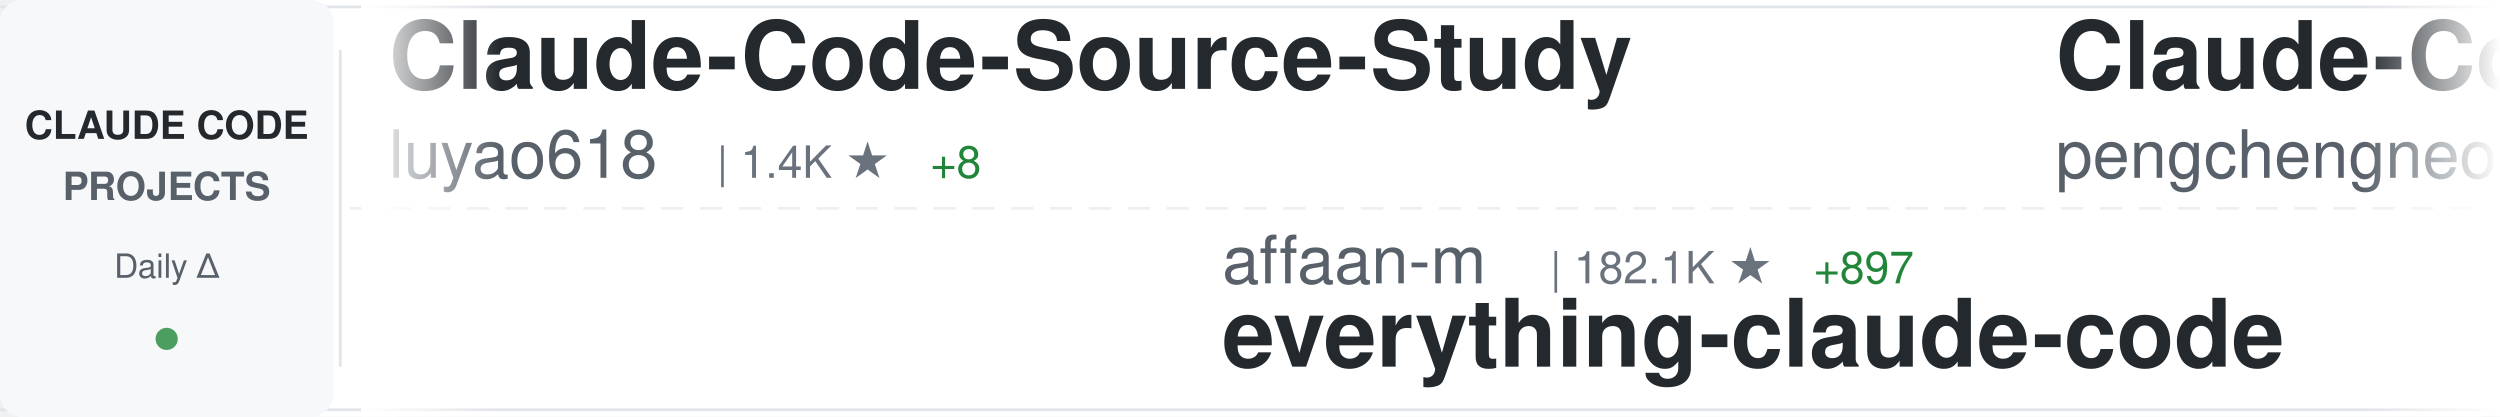
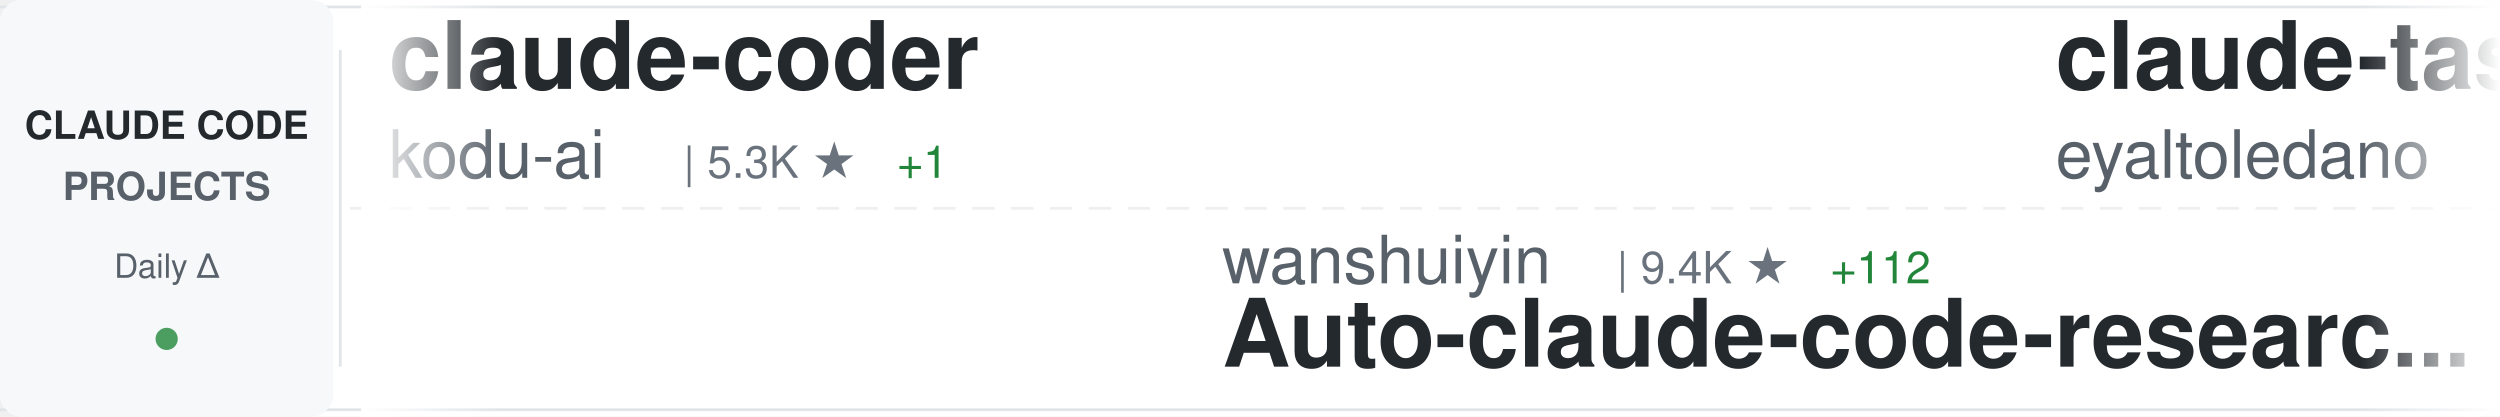
<svg xmlns="http://www.w3.org/2000/svg" width="900" height="150">
  <defs>
    <linearGradient id="awesomeLeftFade" x1="0%" y1="0%" x2="100%" y2="0%">
      <stop offset="0%" style="stop-color:#ffffff;stop-opacity:1" />
      <stop offset="100%" style="stop-color:#ffffff;stop-opacity:0" />
    </linearGradient>
    <linearGradient id="awesomeRightFade" x1="0%" y1="0%" x2="100%" y2="0%">
      <stop offset="0%" style="stop-color:#ffffff;stop-opacity:0" />
      <stop offset="100%" style="stop-color:#ffffff;stop-opacity:1" />
    </linearGradient>
  </defs>
  <rect width="900" height="150" fill="#ffffff" rx="8" />
  <rect x="0" y="2" width="900" height="1" fill="#e1e4e8" />
  <rect x="0" y="147" width="900" height="1" fill="#e1e4e8" />
  <line x1="0" y1="75" x2="900" y2="75" stroke="#e1e4e8" stroke-width="1" stroke-dasharray="8 6" opacity="0.6" />
  <rect x="0" y="0" width="120" height="150" fill="#f6f8fa" rx="8" />
  <text x="60" y="50" font-family="-apple-system, BlinkMacSystemFont, 'Segoe UI', Helvetica, Arial, sans-serif" font-size="14" font-weight="600" fill="#24292e" text-anchor="middle">CLAUDE CODE</text>
  <text x="60" y="72" font-family="-apple-system, BlinkMacSystemFont, 'Segoe UI', Helvetica, Arial, sans-serif" font-size="14" font-weight="600" fill="#586069" text-anchor="middle">PROJECTS</text>
  <text x="60" y="100" font-family="-apple-system, BlinkMacSystemFont, 'Segoe UI', Helvetica, Arial, sans-serif" font-size="12" font-weight="500" fill="#586069" text-anchor="middle">Daily Δ</text>
  <circle cx="60" cy="122" r="4" fill="#22863a" opacity="0.8" />
  <rect x="122" y="18" width="1" height="114" fill="#e1e4e8" />
  <clipPath id="awesomeTickerClip">
    <rect x="130" y="0" width="770" height="150" />
  </clipPath>
  <g clip-path="url(#awesomeTickerClip)">
    <g id="awesomeTickerItems">
      <animateTransform attributeName="transform" attributeType="XML" type="translate" from="0 0" to="-3000 0" dur="54s" repeatCount="indefinite" />
      <g transform="translate(0, 0)">
-         <text x="140" y="32" font-family="-apple-system, BlinkMacSystemFont, 'Segoe UI', Helvetica, Arial, sans-serif" font-size="34" font-weight="600" fill="#24292e">Claude-Code-Source-Study</text>
-         <text x="140" y="64" font-family="-apple-system, BlinkMacSystemFont, 'Segoe UI', Helvetica, Arial, sans-serif" font-size="24" font-weight="400" fill="#586069">luyao618</text>
-         <text x="258" y="64" font-family="-apple-system, BlinkMacSystemFont, 'Segoe UI', Helvetica, Arial, sans-serif" font-size="16" font-weight="500" fill="#6a737d">| 1.4K ★</text>
-         <text x="335" y="64" font-family="-apple-system, BlinkMacSystemFont, 'Segoe UI', Helvetica, Arial, sans-serif" font-size="16" font-weight="500" fill="#22863a"> +8</text>
+         <text x="140" y="32" font-family="-apple-system, BlinkMacSystemFont, 'Segoe UI', Helvetica, Arial, sans-serif" font-size="34" font-weight="600" fill="#24292e">claude-coder</text>
+         <text x="140" y="64" font-family="-apple-system, BlinkMacSystemFont, 'Segoe UI', Helvetica, Arial, sans-serif" font-size="24" font-weight="400" fill="#586069">kodu-ai</text>
+         <text x="246" y="64" font-family="-apple-system, BlinkMacSystemFont, 'Segoe UI', Helvetica, Arial, sans-serif" font-size="16" font-weight="500" fill="#6a737d">| 5.3K ★</text>
+         <text x="323" y="64" font-family="-apple-system, BlinkMacSystemFont, 'Segoe UI', Helvetica, Arial, sans-serif" font-size="16" font-weight="500" fill="#22863a"> +1</text>
      </g>
      <g transform="translate(300, 0)">
-         <text x="140" y="102" font-family="-apple-system, BlinkMacSystemFont, 'Segoe UI', Helvetica, Arial, sans-serif" font-size="24" font-weight="400" fill="#586069">affaan-m</text>
-         <text x="258" y="102" font-family="-apple-system, BlinkMacSystemFont, 'Segoe UI', Helvetica, Arial, sans-serif" font-size="16" font-weight="500" fill="#6a737d">| 182.1K ★</text>
-         <text x="353" y="102" font-family="-apple-system, BlinkMacSystemFont, 'Segoe UI', Helvetica, Arial, sans-serif" font-size="16" font-weight="500" fill="#22863a"> +897</text>
-         <text x="140" y="132" font-family="-apple-system, BlinkMacSystemFont, 'Segoe UI', Helvetica, Arial, sans-serif" font-size="34" font-weight="600" fill="#24292e">everything-claude-code</text>
+         <text x="140" y="102" font-family="-apple-system, BlinkMacSystemFont, 'Segoe UI', Helvetica, Arial, sans-serif" font-size="24" font-weight="400" fill="#586069">wanshuiyin</text>
+         <text x="282" y="102" font-family="-apple-system, BlinkMacSystemFont, 'Segoe UI', Helvetica, Arial, sans-serif" font-size="16" font-weight="500" fill="#6a737d">| 9.4K ★</text>
+         <text x="359" y="102" font-family="-apple-system, BlinkMacSystemFont, 'Segoe UI', Helvetica, Arial, sans-serif" font-size="16" font-weight="500" fill="#22863a"> +112</text>
+         <text x="140" y="132" font-family="-apple-system, BlinkMacSystemFont, 'Segoe UI', Helvetica, Arial, sans-serif" font-size="34" font-weight="600" fill="#24292e">Auto-claude-code-researc...</text>
      </g>
      <g transform="translate(600, 0)">
-         <text x="140" y="32" font-family="-apple-system, BlinkMacSystemFont, 'Segoe UI', Helvetica, Arial, sans-serif" font-size="34" font-weight="600" fill="#24292e">Claude-Code</text>
-         <text x="140" y="64" font-family="-apple-system, BlinkMacSystemFont, 'Segoe UI', Helvetica, Arial, sans-serif" font-size="24" font-weight="400" fill="#586069">pengchengneo</text>
-         <text x="306" y="64" font-family="-apple-system, BlinkMacSystemFont, 'Segoe UI', Helvetica, Arial, sans-serif" font-size="16" font-weight="500" fill="#6a737d">| 1.3K ★</text>
-         <text x="383" y="64" font-family="-apple-system, BlinkMacSystemFont, 'Segoe UI', Helvetica, Arial, sans-serif" font-size="16" font-weight="500" fill="#22863a"> +8</text>
+         <text x="140" y="32" font-family="-apple-system, BlinkMacSystemFont, 'Segoe UI', Helvetica, Arial, sans-serif" font-size="34" font-weight="600" fill="#24292e">claude-task-master</text>
+         <text x="140" y="64" font-family="-apple-system, BlinkMacSystemFont, 'Segoe UI', Helvetica, Arial, sans-serif" font-size="24" font-weight="400" fill="#586069">eyaltoledano</text>
+         <text x="306" y="64" font-family="-apple-system, BlinkMacSystemFont, 'Segoe UI', Helvetica, Arial, sans-serif" font-size="16" font-weight="500" fill="#6a737d">| 27.1K ★</text>
+         <text x="392" y="64" font-family="-apple-system, BlinkMacSystemFont, 'Segoe UI', Helvetica, Arial, sans-serif" font-size="16" font-weight="500" fill="#22863a"> +13</text>
      </g>
      <g transform="translate(900, 0)">
-         <text x="140" y="102" font-family="-apple-system, BlinkMacSystemFont, 'Segoe UI', Helvetica, Arial, sans-serif" font-size="24" font-weight="400" fill="#586069">codeaashu</text>
-         <text x="270" y="102" font-family="-apple-system, BlinkMacSystemFont, 'Segoe UI', Helvetica, Arial, sans-serif" font-size="16" font-weight="500" fill="#6a737d">| 2.6K ★</text>
-         <text x="347" y="102" font-family="-apple-system, BlinkMacSystemFont, 'Segoe UI', Helvetica, Arial, sans-serif" font-size="16" font-weight="500" fill="#22863a"> +16</text>
+         <text x="140" y="102" font-family="-apple-system, BlinkMacSystemFont, 'Segoe UI', Helvetica, Arial, sans-serif" font-size="24" font-weight="400" fill="#586069">claude-code-best</text>
+         <text x="354" y="102" font-family="-apple-system, BlinkMacSystemFont, 'Segoe UI', Helvetica, Arial, sans-serif" font-size="16" font-weight="500" fill="#6a737d">| 18.2K ★</text>
+         <text x="440" y="102" font-family="-apple-system, BlinkMacSystemFont, 'Segoe UI', Helvetica, Arial, sans-serif" font-size="16" font-weight="500" fill="#22863a"> +52</text>
        <text x="140" y="132" font-family="-apple-system, BlinkMacSystemFont, 'Segoe UI', Helvetica, Arial, sans-serif" font-size="34" font-weight="600" fill="#24292e">claude-code</text>
      </g>
      <g transform="translate(1200, 0)">
-         <text x="140" y="32" font-family="-apple-system, BlinkMacSystemFont, 'Segoe UI', Helvetica, Arial, sans-serif" font-size="34" font-weight="600" fill="#24292e">claude-code</text>
-         <text x="140" y="64" font-family="-apple-system, BlinkMacSystemFont, 'Segoe UI', Helvetica, Arial, sans-serif" font-size="24" font-weight="400" fill="#586069">mehmoodosman</text>
-         <text x="306" y="64" font-family="-apple-system, BlinkMacSystemFont, 'Segoe UI', Helvetica, Arial, sans-serif" font-size="16" font-weight="500" fill="#6a737d">| 169 ★</text>
+         <text x="140" y="32" font-family="-apple-system, BlinkMacSystemFont, 'Segoe UI', Helvetica, Arial, sans-serif" font-size="34" font-weight="600" fill="#24292e">claudecodeui</text>
+         <text x="140" y="64" font-family="-apple-system, BlinkMacSystemFont, 'Segoe UI', Helvetica, Arial, sans-serif" font-size="24" font-weight="400" fill="#586069">siteboon</text>
+         <text x="258" y="64" font-family="-apple-system, BlinkMacSystemFont, 'Segoe UI', Helvetica, Arial, sans-serif" font-size="16" font-weight="500" fill="#6a737d">| 10.9K ★</text>
+         <text x="344" y="64" font-family="-apple-system, BlinkMacSystemFont, 'Segoe UI', Helvetica, Arial, sans-serif" font-size="16" font-weight="500" fill="#22863a"> +39</text>
      </g>
      <g transform="translate(1500, 0)">
-         <text x="140" y="102" font-family="-apple-system, BlinkMacSystemFont, 'Segoe UI', Helvetica, Arial, sans-serif" font-size="24" font-weight="400" fill="#586069">Donchitos</text>
-         <text x="270" y="102" font-family="-apple-system, BlinkMacSystemFont, 'Segoe UI', Helvetica, Arial, sans-serif" font-size="16" font-weight="500" fill="#6a737d">| 18.7K ★</text>
-         <text x="356" y="102" font-family="-apple-system, BlinkMacSystemFont, 'Segoe UI', Helvetica, Arial, sans-serif" font-size="16" font-weight="500" fill="#22863a"> +107</text>
-         <text x="140" y="132" font-family="-apple-system, BlinkMacSystemFont, 'Segoe UI', Helvetica, Arial, sans-serif" font-size="34" font-weight="600" fill="#24292e">Claude-Code-Game-Studios</text>
+         <text x="140" y="102" font-family="-apple-system, BlinkMacSystemFont, 'Segoe UI', Helvetica, Arial, sans-serif" font-size="24" font-weight="400" fill="#586069">feiskyer</text>
+         <text x="258" y="102" font-family="-apple-system, BlinkMacSystemFont, 'Segoe UI', Helvetica, Arial, sans-serif" font-size="16" font-weight="500" fill="#6a737d">| 1.5K ★</text>
+         <text x="140" y="132" font-family="-apple-system, BlinkMacSystemFont, 'Segoe UI', Helvetica, Arial, sans-serif" font-size="34" font-weight="600" fill="#24292e">claude-code-settings</text>
      </g>
      <g transform="translate(1800, 0)">
-         <text x="140" y="32" font-family="-apple-system, BlinkMacSystemFont, 'Segoe UI', Helvetica, Arial, sans-serif" font-size="34" font-weight="600" fill="#24292e">free-claude-code</text>
-         <text x="140" y="64" font-family="-apple-system, BlinkMacSystemFont, 'Segoe UI', Helvetica, Arial, sans-serif" font-size="24" font-weight="400" fill="#586069">Alishahryar1</text>
-         <text x="306" y="64" font-family="-apple-system, BlinkMacSystemFont, 'Segoe UI', Helvetica, Arial, sans-serif" font-size="16" font-weight="500" fill="#6a737d">| 24.6K ★</text>
-         <text x="392" y="64" font-family="-apple-system, BlinkMacSystemFont, 'Segoe UI', Helvetica, Arial, sans-serif" font-size="16" font-weight="500" fill="#22863a"> +241</text>
+         <text x="140" y="32" font-family="-apple-system, BlinkMacSystemFont, 'Segoe UI', Helvetica, Arial, sans-serif" font-size="34" font-weight="600" fill="#24292e">Open-ClaudeCode</text>
+         <text x="140" y="64" font-family="-apple-system, BlinkMacSystemFont, 'Segoe UI', Helvetica, Arial, sans-serif" font-size="24" font-weight="400" fill="#586069">LING71671</text>
+         <text x="270" y="64" font-family="-apple-system, BlinkMacSystemFont, 'Segoe UI', Helvetica, Arial, sans-serif" font-size="16" font-weight="500" fill="#6a737d">| 830 ★</text>
+         <text x="338" y="64" font-family="-apple-system, BlinkMacSystemFont, 'Segoe UI', Helvetica, Arial, sans-serif" font-size="16" font-weight="500" fill="#22863a"> +1</text>
      </g>
      <g transform="translate(2100, 0)">
-         <text x="140" y="102" font-family="-apple-system, BlinkMacSystemFont, 'Segoe UI', Helvetica, Arial, sans-serif" font-size="24" font-weight="400" fill="#586069">zstmfhy</text>
-         <text x="246" y="102" font-family="-apple-system, BlinkMacSystemFont, 'Segoe UI', Helvetica, Arial, sans-serif" font-size="16" font-weight="500" fill="#6a737d">| 189 ★</text>
-         <text x="140" y="132" font-family="-apple-system, BlinkMacSystemFont, 'Segoe UI', Helvetica, Arial, sans-serif" font-size="34" font-weight="600" fill="#24292e">Claude-code</text>
+         <text x="140" y="102" font-family="-apple-system, BlinkMacSystemFont, 'Segoe UI', Helvetica, Arial, sans-serif" font-size="24" font-weight="400" fill="#586069">anthropics</text>
+         <text x="282" y="102" font-family="-apple-system, BlinkMacSystemFont, 'Segoe UI', Helvetica, Arial, sans-serif" font-size="16" font-weight="500" fill="#6a737d">| 19.4K ★</text>
+         <text x="368" y="102" font-family="-apple-system, BlinkMacSystemFont, 'Segoe UI', Helvetica, Arial, sans-serif" font-size="16" font-weight="500" fill="#22863a"> +88</text>
+         <text x="140" y="132" font-family="-apple-system, BlinkMacSystemFont, 'Segoe UI', Helvetica, Arial, sans-serif" font-size="34" font-weight="600" fill="#24292e">claude-plugins-official</text>
      </g>
      <g transform="translate(2400, 0)">
        <text x="140" y="32" font-family="-apple-system, BlinkMacSystemFont, 'Segoe UI', Helvetica, Arial, sans-serif" font-size="34" font-weight="600" fill="#24292e">claude-code</text>
        <text x="140" y="64" font-family="-apple-system, BlinkMacSystemFont, 'Segoe UI', Helvetica, Arial, sans-serif" font-size="24" font-weight="400" fill="#586069">lowcortisolprogrammer</text>
        <text x="414" y="64" font-family="-apple-system, BlinkMacSystemFont, 'Segoe UI', Helvetica, Arial, sans-serif" font-size="16" font-weight="500" fill="#6a737d">| 172 ★</text>
      </g>
      <g transform="translate(2700, 0)">
-         <text x="140" y="102" font-family="-apple-system, BlinkMacSystemFont, 'Segoe UI', Helvetica, Arial, sans-serif" font-size="24" font-weight="400" fill="#586069">huangserva</text>
-         <text x="282" y="102" font-family="-apple-system, BlinkMacSystemFont, 'Segoe UI', Helvetica, Arial, sans-serif" font-size="16" font-weight="500" fill="#6a737d">| 582 ★</text>
-         <text x="140" y="132" font-family="-apple-system, BlinkMacSystemFont, 'Segoe UI', Helvetica, Arial, sans-serif" font-size="34" font-weight="600" fill="#24292e">claude-code-cli</text>
+         <text x="140" y="102" font-family="-apple-system, BlinkMacSystemFont, 'Segoe UI', Helvetica, Arial, sans-serif" font-size="24" font-weight="400" fill="#586069">chiragjoshi12</text>
+         <text x="318" y="102" font-family="-apple-system, BlinkMacSystemFont, 'Segoe UI', Helvetica, Arial, sans-serif" font-size="16" font-weight="500" fill="#6a737d">| 201 ★</text>
+         <text x="140" y="132" font-family="-apple-system, BlinkMacSystemFont, 'Segoe UI', Helvetica, Arial, sans-serif" font-size="34" font-weight="600" fill="#24292e">claude-code</text>
      </g>
      <g transform="translate(3000, 0)">
-         <text x="140" y="32" font-family="-apple-system, BlinkMacSystemFont, 'Segoe UI', Helvetica, Arial, sans-serif" font-size="34" font-weight="600" fill="#24292e">Claude-Code-Source-Study</text>
-         <text x="140" y="64" font-family="-apple-system, BlinkMacSystemFont, 'Segoe UI', Helvetica, Arial, sans-serif" font-size="24" font-weight="400" fill="#586069">luyao618</text>
-         <text x="258" y="64" font-family="-apple-system, BlinkMacSystemFont, 'Segoe UI', Helvetica, Arial, sans-serif" font-size="16" font-weight="500" fill="#6a737d">| 1.4K ★</text>
-         <text x="335" y="64" font-family="-apple-system, BlinkMacSystemFont, 'Segoe UI', Helvetica, Arial, sans-serif" font-size="16" font-weight="500" fill="#22863a"> +8</text>
+         <text x="140" y="32" font-family="-apple-system, BlinkMacSystemFont, 'Segoe UI', Helvetica, Arial, sans-serif" font-size="34" font-weight="600" fill="#24292e">claude-coder</text>
+         <text x="140" y="64" font-family="-apple-system, BlinkMacSystemFont, 'Segoe UI', Helvetica, Arial, sans-serif" font-size="24" font-weight="400" fill="#586069">kodu-ai</text>
+         <text x="246" y="64" font-family="-apple-system, BlinkMacSystemFont, 'Segoe UI', Helvetica, Arial, sans-serif" font-size="16" font-weight="500" fill="#6a737d">| 5.3K ★</text>
+         <text x="323" y="64" font-family="-apple-system, BlinkMacSystemFont, 'Segoe UI', Helvetica, Arial, sans-serif" font-size="16" font-weight="500" fill="#22863a"> +1</text>
      </g>
      <g transform="translate(3300, 0)">
-         <text x="140" y="102" font-family="-apple-system, BlinkMacSystemFont, 'Segoe UI', Helvetica, Arial, sans-serif" font-size="24" font-weight="400" fill="#586069">affaan-m</text>
-         <text x="258" y="102" font-family="-apple-system, BlinkMacSystemFont, 'Segoe UI', Helvetica, Arial, sans-serif" font-size="16" font-weight="500" fill="#6a737d">| 182.1K ★</text>
-         <text x="353" y="102" font-family="-apple-system, BlinkMacSystemFont, 'Segoe UI', Helvetica, Arial, sans-serif" font-size="16" font-weight="500" fill="#22863a"> +897</text>
-         <text x="140" y="132" font-family="-apple-system, BlinkMacSystemFont, 'Segoe UI', Helvetica, Arial, sans-serif" font-size="34" font-weight="600" fill="#24292e">everything-claude-code</text>
+         <text x="140" y="102" font-family="-apple-system, BlinkMacSystemFont, 'Segoe UI', Helvetica, Arial, sans-serif" font-size="24" font-weight="400" fill="#586069">wanshuiyin</text>
+         <text x="282" y="102" font-family="-apple-system, BlinkMacSystemFont, 'Segoe UI', Helvetica, Arial, sans-serif" font-size="16" font-weight="500" fill="#6a737d">| 9.4K ★</text>
+         <text x="359" y="102" font-family="-apple-system, BlinkMacSystemFont, 'Segoe UI', Helvetica, Arial, sans-serif" font-size="16" font-weight="500" fill="#22863a"> +112</text>
+         <text x="140" y="132" font-family="-apple-system, BlinkMacSystemFont, 'Segoe UI', Helvetica, Arial, sans-serif" font-size="34" font-weight="600" fill="#24292e">Auto-claude-code-researc...</text>
      </g>
      <g transform="translate(3600, 0)">
-         <text x="140" y="32" font-family="-apple-system, BlinkMacSystemFont, 'Segoe UI', Helvetica, Arial, sans-serif" font-size="34" font-weight="600" fill="#24292e">Claude-Code</text>
-         <text x="140" y="64" font-family="-apple-system, BlinkMacSystemFont, 'Segoe UI', Helvetica, Arial, sans-serif" font-size="24" font-weight="400" fill="#586069">pengchengneo</text>
-         <text x="306" y="64" font-family="-apple-system, BlinkMacSystemFont, 'Segoe UI', Helvetica, Arial, sans-serif" font-size="16" font-weight="500" fill="#6a737d">| 1.3K ★</text>
-         <text x="383" y="64" font-family="-apple-system, BlinkMacSystemFont, 'Segoe UI', Helvetica, Arial, sans-serif" font-size="16" font-weight="500" fill="#22863a"> +8</text>
+         <text x="140" y="32" font-family="-apple-system, BlinkMacSystemFont, 'Segoe UI', Helvetica, Arial, sans-serif" font-size="34" font-weight="600" fill="#24292e">claude-task-master</text>
+         <text x="140" y="64" font-family="-apple-system, BlinkMacSystemFont, 'Segoe UI', Helvetica, Arial, sans-serif" font-size="24" font-weight="400" fill="#586069">eyaltoledano</text>
+         <text x="306" y="64" font-family="-apple-system, BlinkMacSystemFont, 'Segoe UI', Helvetica, Arial, sans-serif" font-size="16" font-weight="500" fill="#6a737d">| 27.1K ★</text>
+         <text x="392" y="64" font-family="-apple-system, BlinkMacSystemFont, 'Segoe UI', Helvetica, Arial, sans-serif" font-size="16" font-weight="500" fill="#22863a"> +13</text>
      </g>
      <g transform="translate(3900, 0)">
-         <text x="140" y="102" font-family="-apple-system, BlinkMacSystemFont, 'Segoe UI', Helvetica, Arial, sans-serif" font-size="24" font-weight="400" fill="#586069">codeaashu</text>
-         <text x="270" y="102" font-family="-apple-system, BlinkMacSystemFont, 'Segoe UI', Helvetica, Arial, sans-serif" font-size="16" font-weight="500" fill="#6a737d">| 2.6K ★</text>
-         <text x="347" y="102" font-family="-apple-system, BlinkMacSystemFont, 'Segoe UI', Helvetica, Arial, sans-serif" font-size="16" font-weight="500" fill="#22863a"> +16</text>
+         <text x="140" y="102" font-family="-apple-system, BlinkMacSystemFont, 'Segoe UI', Helvetica, Arial, sans-serif" font-size="24" font-weight="400" fill="#586069">claude-code-best</text>
+         <text x="354" y="102" font-family="-apple-system, BlinkMacSystemFont, 'Segoe UI', Helvetica, Arial, sans-serif" font-size="16" font-weight="500" fill="#6a737d">| 18.2K ★</text>
+         <text x="440" y="102" font-family="-apple-system, BlinkMacSystemFont, 'Segoe UI', Helvetica, Arial, sans-serif" font-size="16" font-weight="500" fill="#22863a"> +52</text>
        <text x="140" y="132" font-family="-apple-system, BlinkMacSystemFont, 'Segoe UI', Helvetica, Arial, sans-serif" font-size="34" font-weight="600" fill="#24292e">claude-code</text>
      </g>
    </g>
  </g>
  <rect x="130" y="0" width="50" height="150" fill="url(#awesomeLeftFade)" />
  <rect x="850" y="0" width="50" height="150" fill="url(#awesomeRightFade)" />
</svg>
